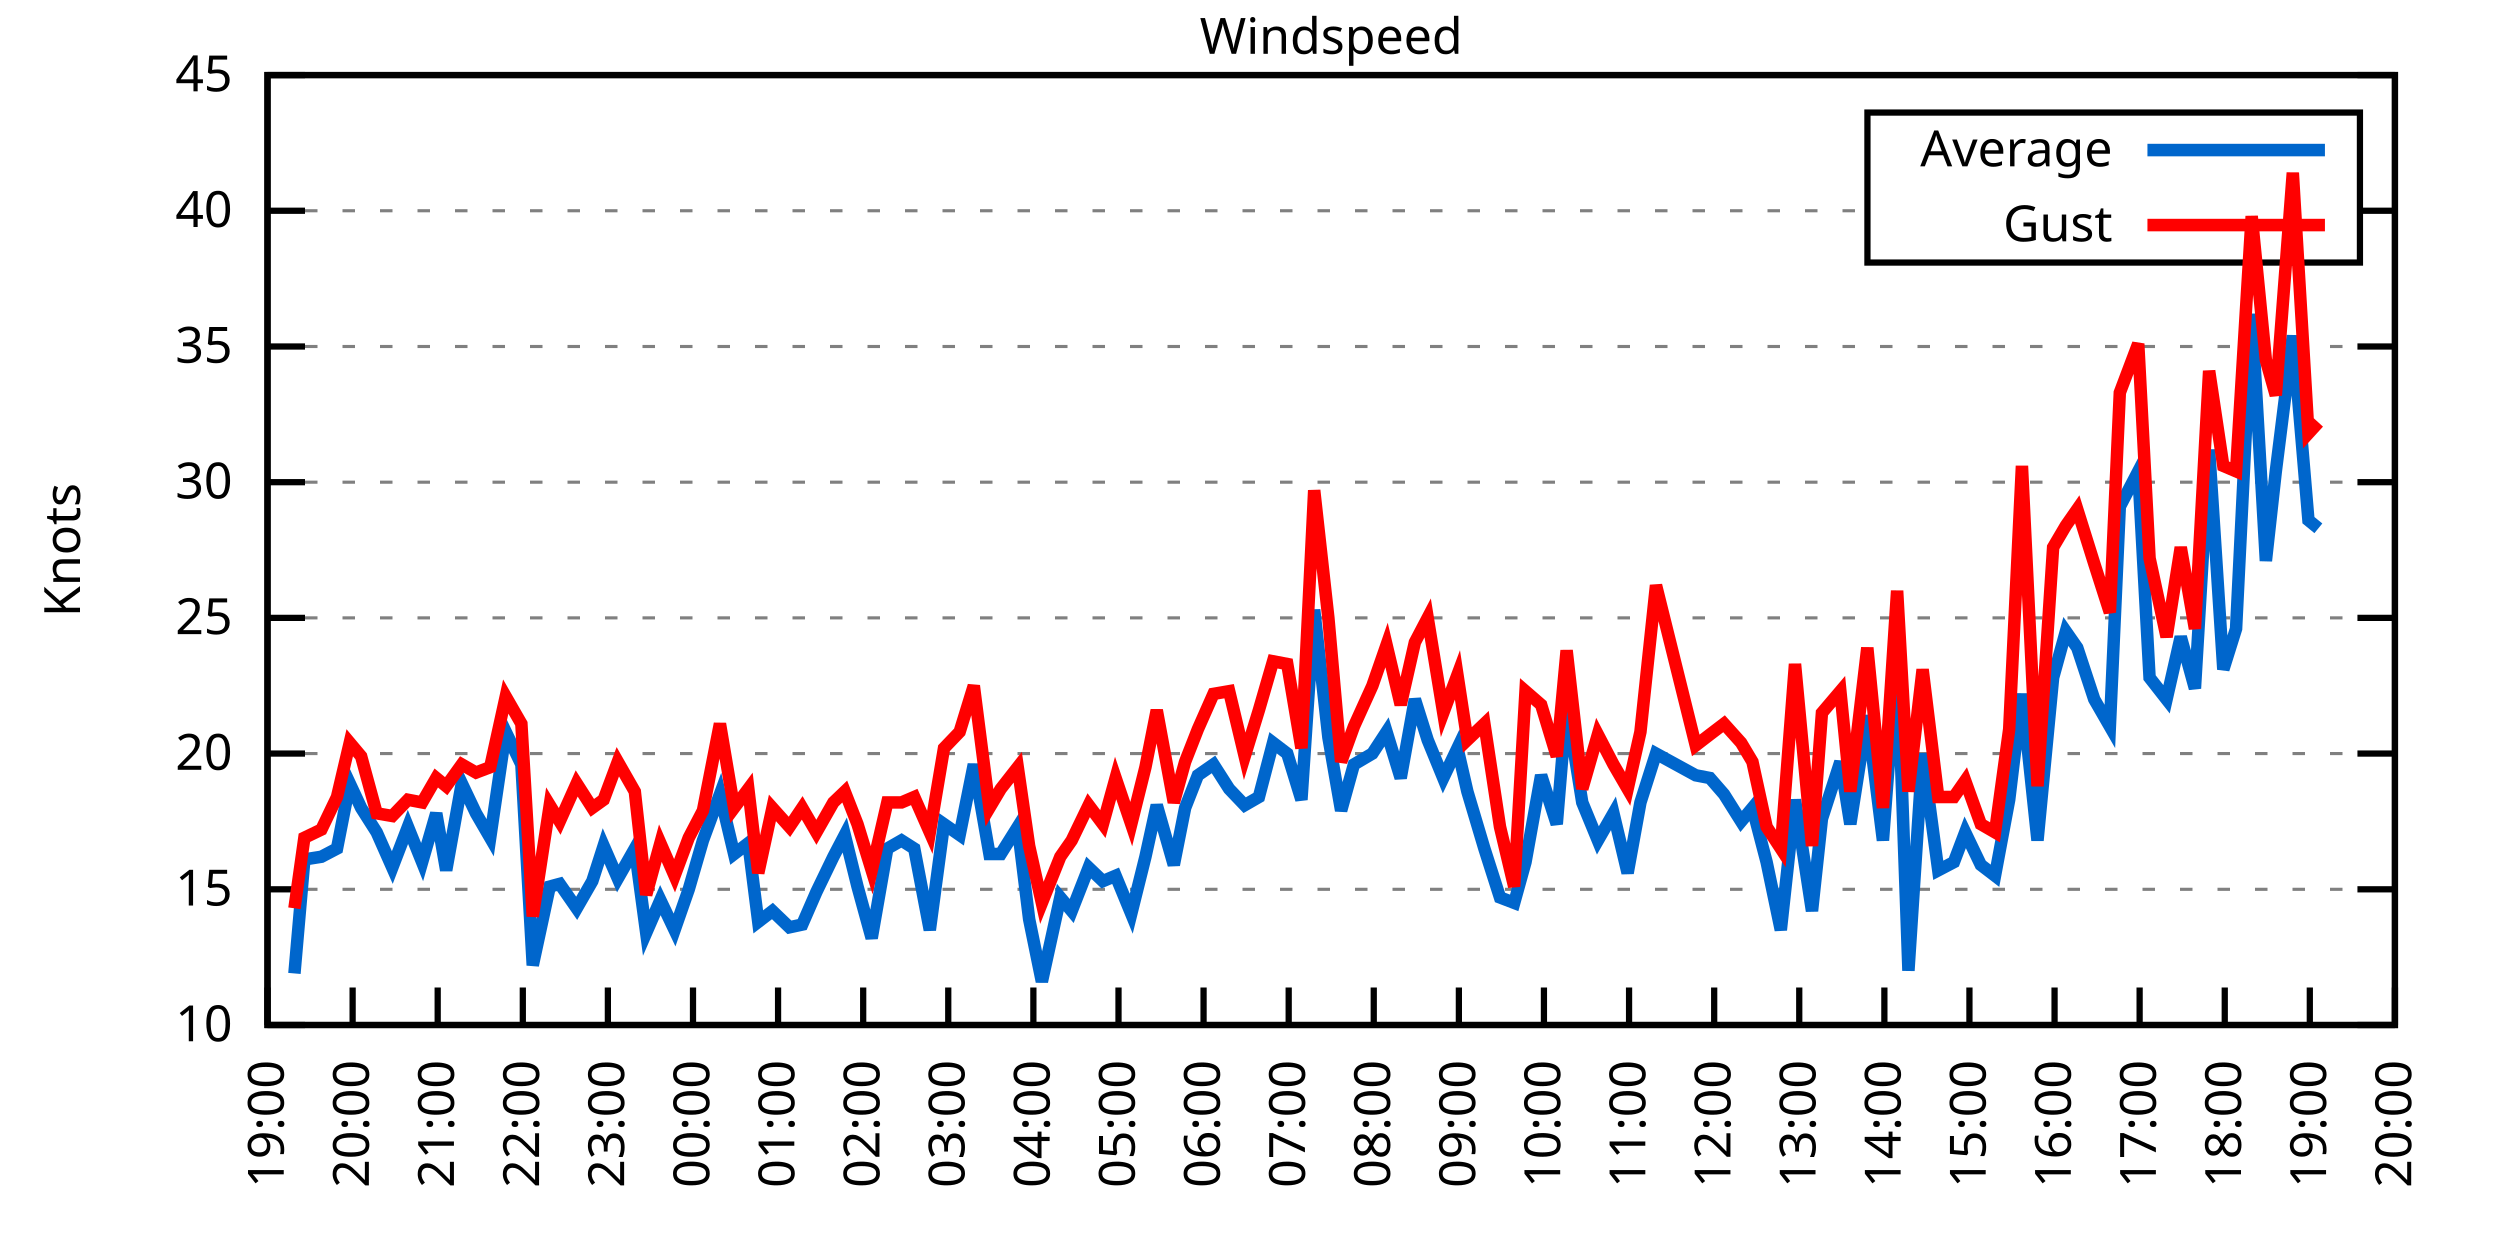
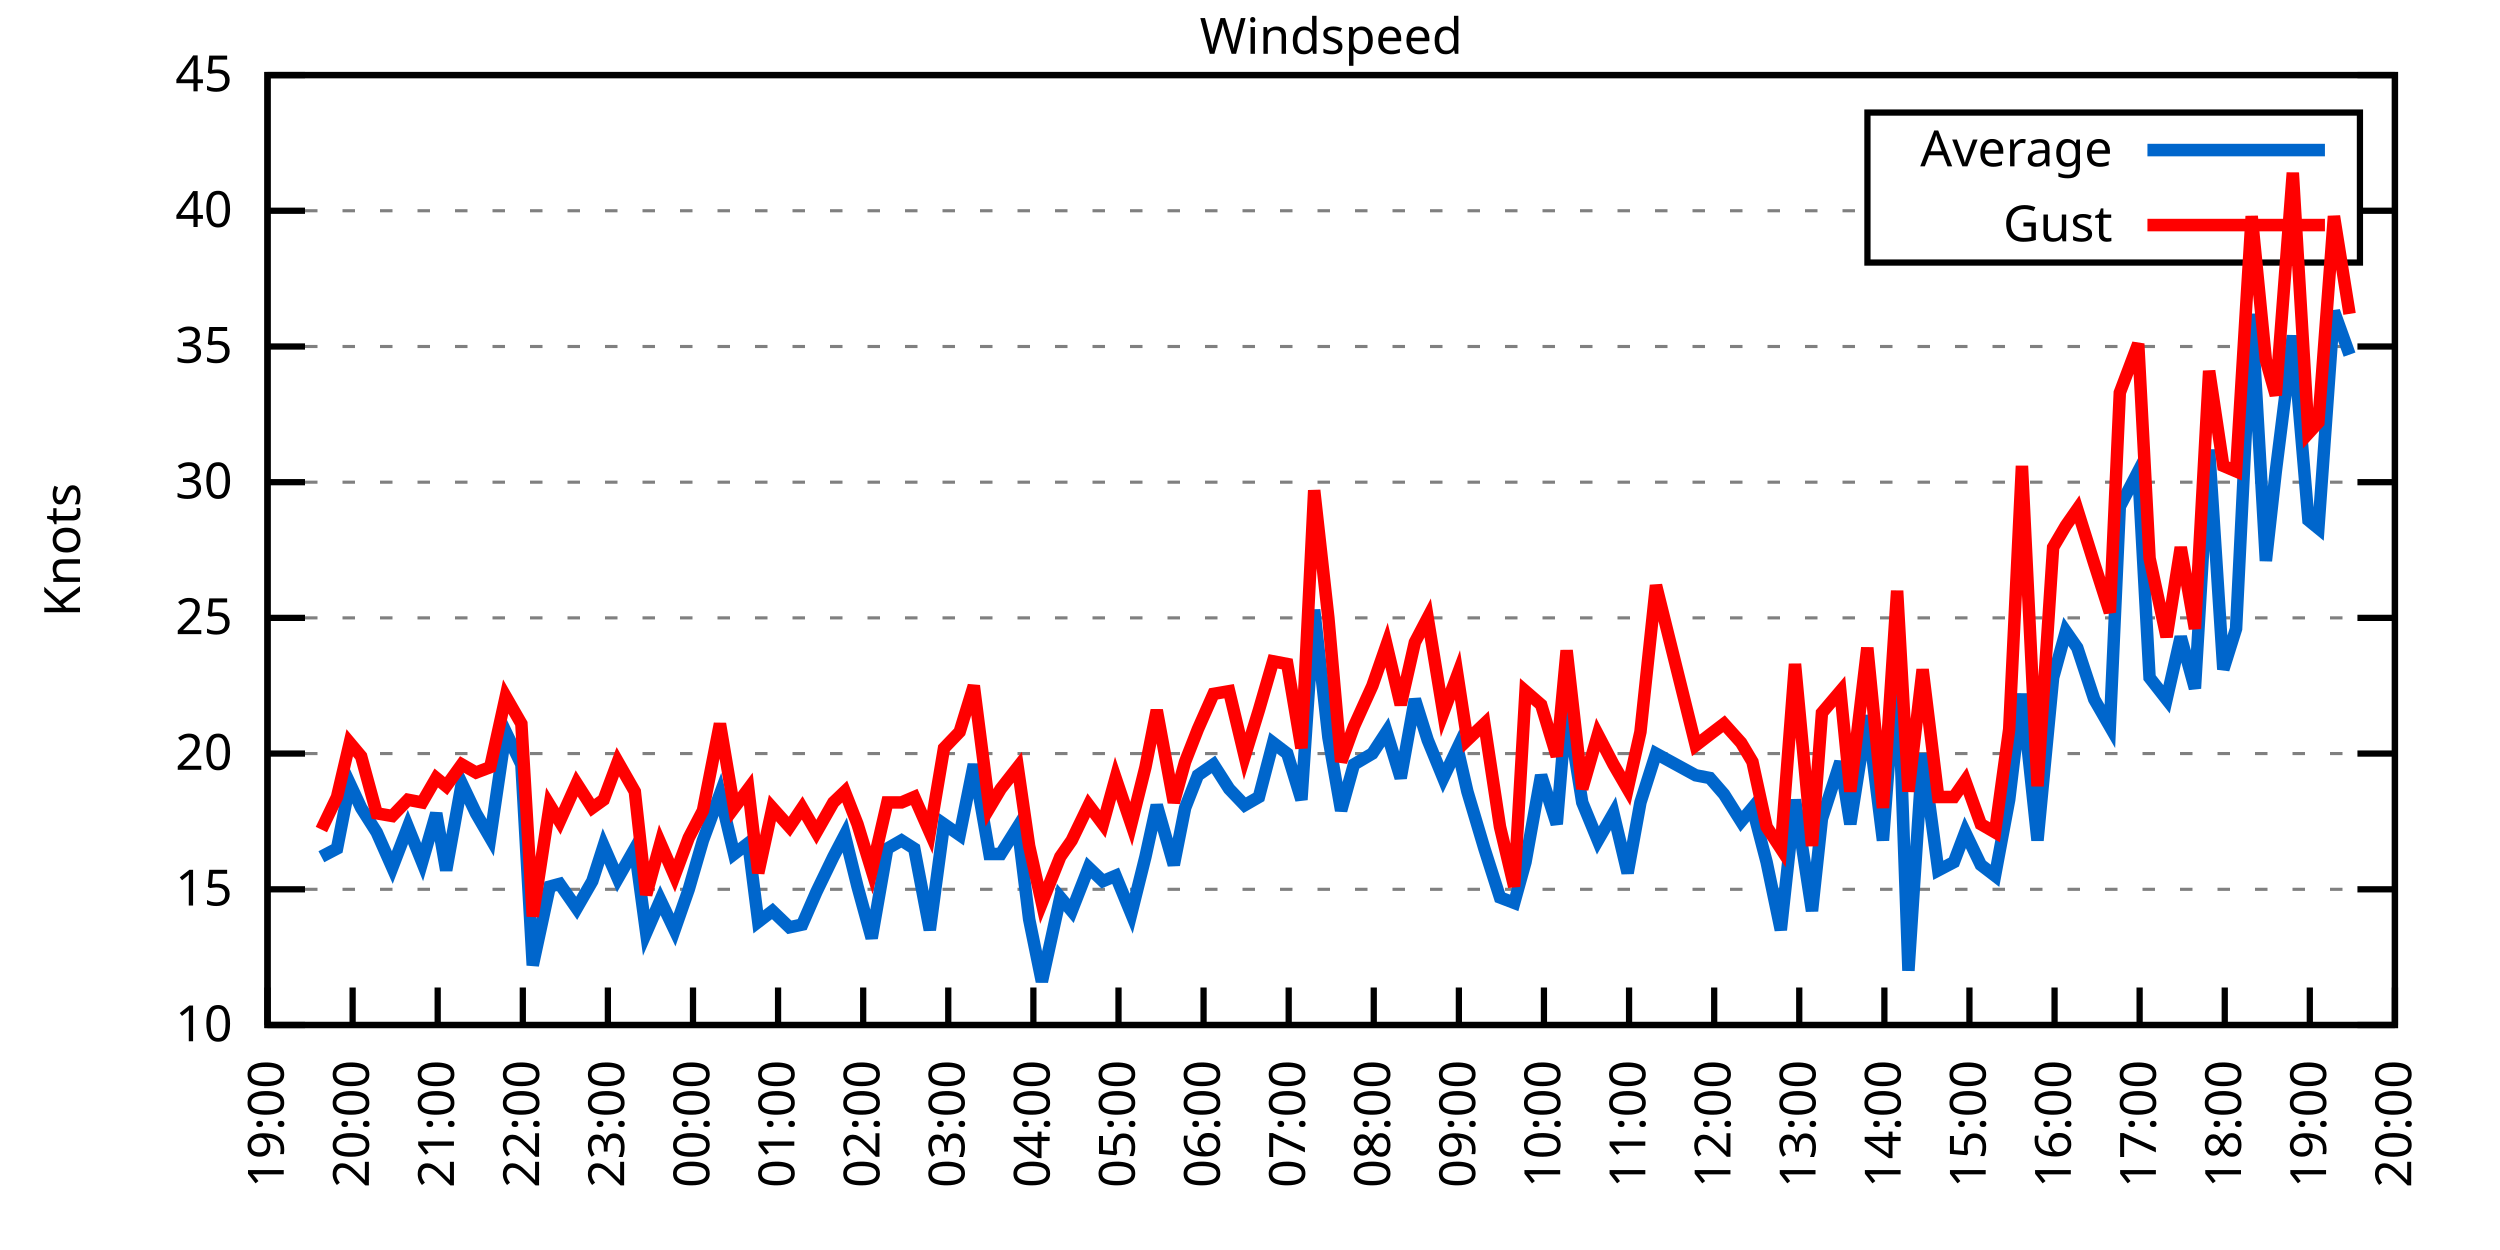
<svg xmlns="http://www.w3.org/2000/svg" xmlns:xlink="http://www.w3.org/1999/xlink" width="400" height="200" viewBox="0 0 400 200">
  <g id="gnuplot_canvas">
    <rect x="0" y="0" width="400" height="200" fill="none" />
    <defs>
      <circle id="gpDot" r="0.5" stroke-width="0.5" stroke="currentColor" />
      <path id="gpPt0" stroke-width="0.333" stroke="currentColor" d="M-1,0 h2 M0,-1 v2" />
      <path id="gpPt1" stroke-width="0.333" stroke="currentColor" d="M-1,-1 L1,1 M1,-1 L-1,1" />
      <path id="gpPt2" stroke-width="0.333" stroke="currentColor" d="M-1,0 L1,0 M0,-1 L0,1 M-1,-1 L1,1 M-1,1 L1,-1" />
      <rect id="gpPt3" stroke-width="0.333" stroke="currentColor" x="-1" y="-1" width="2" height="2" />
      <rect id="gpPt4" stroke-width="0.333" stroke="currentColor" fill="currentColor" x="-1" y="-1" width="2" height="2" />
      <circle id="gpPt5" stroke-width="0.333" stroke="currentColor" cx="0" cy="0" r="1" />
      <use xlink:href="#gpPt5" id="gpPt6" fill="currentColor" stroke="none" />
      <path id="gpPt7" stroke-width="0.333" stroke="currentColor" d="M0,-1.33 L-1.33,0.67 L1.33,0.67 z" />
      <use xlink:href="#gpPt7" id="gpPt8" fill="currentColor" stroke="none" />
      <use xlink:href="#gpPt7" id="gpPt9" stroke="currentColor" transform="rotate(180)" />
      <use xlink:href="#gpPt9" id="gpPt10" fill="currentColor" stroke="none" />
      <use xlink:href="#gpPt3" id="gpPt11" stroke="currentColor" transform="rotate(45)" />
      <use xlink:href="#gpPt11" id="gpPt12" fill="currentColor" stroke="none" />
      <path id="gpPt13" stroke-width="0.333" stroke="currentColor" d="M0,1.330 L1.265,0.411 L0.782,-1.067 L-0.782,-1.076 L-1.265,0.411 z" />
      <use xlink:href="#gpPt13" id="gpPt14" fill="currentColor" stroke="none" />
      <filter id="textbox" filterUnits="objectBoundingBox" x="0" y="0" height="1" width="1">
        <feFlood flood-color="white" flood-opacity="1" result="bgnd" />
        <feComposite in="SourceGraphic" in2="bgnd" operator="atop" />
      </filter>
      <filter id="greybox" filterUnits="objectBoundingBox" x="0" y="0" height="1" width="1">
        <feFlood flood-color="lightgrey" flood-opacity="1" result="grey" />
        <feComposite in="SourceGraphic" in2="grey" operator="atop" />
      </filter>
    </defs>
    <g fill="none" color="white" stroke="currentColor" stroke-width="1.00" stroke-linecap="butt" stroke-linejoin="miter">
</g>
    <g fill="none" color="black" stroke="currentColor" stroke-width="1.00" stroke-linecap="butt" stroke-linejoin="miter">
      <g stroke="none" shape-rendering="crispEdges">
        <polygon fill="rgb(255, 255, 255)" points="42.80,164.00 383.18,164.00 383.18,12.02 42.80,12.02 " />
      </g>
    </g>
    <g fill="none" color="black" stroke="currentColor" stroke-width="1.00" stroke-linecap="butt" stroke-linejoin="miter">
</g>
    <g fill="none" color="black" stroke="black" stroke-width="0.50" stroke-linecap="butt" stroke-linejoin="miter">
</g>
    <g fill="none" color="gray" stroke="currentColor" stroke-width="0.50" stroke-linecap="butt" stroke-linejoin="miter">
      <path stroke="gray" stroke-dasharray="2,4" class="gridline" d="M42.80,164.00 L383.19,164.00  " />
    </g>
    <g fill="none" color="gray" stroke="gray" stroke-width="1.00" stroke-linecap="butt" stroke-linejoin="miter">
</g>
    <g fill="none" color="black" stroke="currentColor" stroke-width="1.00" stroke-linecap="butt" stroke-linejoin="miter">
      <path stroke="black" d="M42.80,164.00 L48.80,164.00 M383.19,164.00 L377.19,164.00  " />
      <g transform="translate(37.20,166.60)" stroke="none" fill="black" font-family="Sans" font-size="8.00" text-anchor="end">
        <text>
          <tspan font-family="Sans"> 10</tspan>
        </text>
      </g>
    </g>
    <g fill="none" color="black" stroke="currentColor" stroke-width="1.00" stroke-linecap="butt" stroke-linejoin="miter">
</g>
    <g fill="none" color="black" stroke="black" stroke-width="0.50" stroke-linecap="butt" stroke-linejoin="miter">
</g>
    <g fill="none" color="gray" stroke="currentColor" stroke-width="0.50" stroke-linecap="butt" stroke-linejoin="miter">
      <path stroke="gray" stroke-dasharray="2,4" class="gridline" d="M42.80,142.29 L383.19,142.29  " />
    </g>
    <g fill="none" color="gray" stroke="gray" stroke-width="1.00" stroke-linecap="butt" stroke-linejoin="miter">
</g>
    <g fill="none" color="black" stroke="currentColor" stroke-width="1.00" stroke-linecap="butt" stroke-linejoin="miter">
      <path stroke="black" d="M42.80,142.29 L48.80,142.29 M383.19,142.29 L377.19,142.29  " />
      <g transform="translate(37.20,144.89)" stroke="none" fill="black" font-family="Sans" font-size="8.00" text-anchor="end">
        <text>
          <tspan font-family="Sans"> 15</tspan>
        </text>
      </g>
    </g>
    <g fill="none" color="black" stroke="currentColor" stroke-width="1.00" stroke-linecap="butt" stroke-linejoin="miter">
</g>
    <g fill="none" color="black" stroke="black" stroke-width="0.50" stroke-linecap="butt" stroke-linejoin="miter">
</g>
    <g fill="none" color="gray" stroke="currentColor" stroke-width="0.50" stroke-linecap="butt" stroke-linejoin="miter">
      <path stroke="gray" stroke-dasharray="2,4" class="gridline" d="M42.80,120.57 L383.19,120.57  " />
    </g>
    <g fill="none" color="gray" stroke="gray" stroke-width="1.00" stroke-linecap="butt" stroke-linejoin="miter">
</g>
    <g fill="none" color="black" stroke="currentColor" stroke-width="1.00" stroke-linecap="butt" stroke-linejoin="miter">
      <path stroke="black" d="M42.80,120.57 L48.80,120.57 M383.19,120.57 L377.19,120.57  " />
      <g transform="translate(37.20,123.17)" stroke="none" fill="black" font-family="Sans" font-size="8.00" text-anchor="end">
        <text>
          <tspan font-family="Sans"> 20</tspan>
        </text>
      </g>
    </g>
    <g fill="none" color="black" stroke="currentColor" stroke-width="1.00" stroke-linecap="butt" stroke-linejoin="miter">
</g>
    <g fill="none" color="black" stroke="black" stroke-width="0.50" stroke-linecap="butt" stroke-linejoin="miter">
</g>
    <g fill="none" color="gray" stroke="currentColor" stroke-width="0.50" stroke-linecap="butt" stroke-linejoin="miter">
      <path stroke="gray" stroke-dasharray="2,4" class="gridline" d="M42.80,98.86 L383.19,98.86  " />
    </g>
    <g fill="none" color="gray" stroke="gray" stroke-width="1.00" stroke-linecap="butt" stroke-linejoin="miter">
</g>
    <g fill="none" color="black" stroke="currentColor" stroke-width="1.00" stroke-linecap="butt" stroke-linejoin="miter">
      <path stroke="black" d="M42.80,98.86 L48.80,98.86 M383.19,98.86 L377.19,98.86  " />
      <g transform="translate(37.20,101.46)" stroke="none" fill="black" font-family="Sans" font-size="8.00" text-anchor="end">
        <text>
          <tspan font-family="Sans"> 25</tspan>
        </text>
      </g>
    </g>
    <g fill="none" color="black" stroke="currentColor" stroke-width="1.00" stroke-linecap="butt" stroke-linejoin="miter">
</g>
    <g fill="none" color="black" stroke="black" stroke-width="0.50" stroke-linecap="butt" stroke-linejoin="miter">
</g>
    <g fill="none" color="gray" stroke="currentColor" stroke-width="0.50" stroke-linecap="butt" stroke-linejoin="miter">
      <path stroke="gray" stroke-dasharray="2,4" class="gridline" d="M42.80,77.15 L383.19,77.15  " />
    </g>
    <g fill="none" color="gray" stroke="gray" stroke-width="1.00" stroke-linecap="butt" stroke-linejoin="miter">
</g>
    <g fill="none" color="black" stroke="currentColor" stroke-width="1.00" stroke-linecap="butt" stroke-linejoin="miter">
      <path stroke="black" d="M42.80,77.15 L48.80,77.15 M383.19,77.15 L377.19,77.15  " />
      <g transform="translate(37.20,79.75)" stroke="none" fill="black" font-family="Sans" font-size="8.00" text-anchor="end">
        <text>
          <tspan font-family="Sans"> 30</tspan>
        </text>
      </g>
    </g>
    <g fill="none" color="black" stroke="currentColor" stroke-width="1.00" stroke-linecap="butt" stroke-linejoin="miter">
</g>
    <g fill="none" color="black" stroke="black" stroke-width="0.50" stroke-linecap="butt" stroke-linejoin="miter">
</g>
    <g fill="none" color="gray" stroke="currentColor" stroke-width="0.50" stroke-linecap="butt" stroke-linejoin="miter">
      <path stroke="gray" stroke-dasharray="2,4" class="gridline" d="M42.80,55.44 L383.19,55.44  " />
    </g>
    <g fill="none" color="gray" stroke="gray" stroke-width="1.00" stroke-linecap="butt" stroke-linejoin="miter">
</g>
    <g fill="none" color="black" stroke="currentColor" stroke-width="1.00" stroke-linecap="butt" stroke-linejoin="miter">
      <path stroke="black" d="M42.80,55.44 L48.80,55.44 M383.19,55.44 L377.19,55.44  " />
      <g transform="translate(37.20,58.04)" stroke="none" fill="black" font-family="Sans" font-size="8.00" text-anchor="end">
        <text>
          <tspan font-family="Sans"> 35</tspan>
        </text>
      </g>
    </g>
    <g fill="none" color="black" stroke="currentColor" stroke-width="1.00" stroke-linecap="butt" stroke-linejoin="miter">
</g>
    <g fill="none" color="black" stroke="black" stroke-width="0.50" stroke-linecap="butt" stroke-linejoin="miter">
</g>
    <g fill="none" color="gray" stroke="currentColor" stroke-width="0.50" stroke-linecap="butt" stroke-linejoin="miter">
      <path stroke="gray" stroke-dasharray="2,4" class="gridline" d="M42.80,33.72 L298.79,33.72 M377.59,33.72 L383.19,33.72  " />
    </g>
    <g fill="none" color="gray" stroke="gray" stroke-width="1.00" stroke-linecap="butt" stroke-linejoin="miter">
</g>
    <g fill="none" color="black" stroke="currentColor" stroke-width="1.00" stroke-linecap="butt" stroke-linejoin="miter">
      <path stroke="black" d="M42.80,33.72 L48.80,33.72 M383.19,33.72 L377.19,33.72  " />
      <g transform="translate(37.20,36.32)" stroke="none" fill="black" font-family="Sans" font-size="8.00" text-anchor="end">
        <text>
          <tspan font-family="Sans"> 40</tspan>
        </text>
      </g>
    </g>
    <g fill="none" color="black" stroke="currentColor" stroke-width="1.00" stroke-linecap="butt" stroke-linejoin="miter">
</g>
    <g fill="none" color="black" stroke="black" stroke-width="0.50" stroke-linecap="butt" stroke-linejoin="miter">
</g>
    <g fill="none" color="gray" stroke="currentColor" stroke-width="0.50" stroke-linecap="butt" stroke-linejoin="miter">
      <path stroke="gray" stroke-dasharray="2,4" class="gridline" d="M42.80,12.01 L383.19,12.01  " />
    </g>
    <g fill="none" color="gray" stroke="gray" stroke-width="1.00" stroke-linecap="butt" stroke-linejoin="miter">
</g>
    <g fill="none" color="black" stroke="currentColor" stroke-width="1.00" stroke-linecap="butt" stroke-linejoin="miter">
      <path stroke="black" d="M42.80,12.01 L48.80,12.01 M383.19,12.01 L377.19,12.01  " />
      <g transform="translate(37.20,14.61)" stroke="none" fill="black" font-family="Sans" font-size="8.00" text-anchor="end">
        <text>
          <tspan font-family="Sans"> 45</tspan>
        </text>
      </g>
    </g>
    <g fill="none" color="black" stroke="currentColor" stroke-width="1.00" stroke-linecap="butt" stroke-linejoin="miter">
      <path stroke="black" d="M42.80,164.00 L42.80,158.00  " />
      <g transform="translate(45.40,169.60) rotate(270.00)" stroke="none" fill="black" font-family="Sans" font-size="8.00" text-anchor="end">
        <text>
          <tspan font-family="Sans">19:00</tspan>
        </text>
      </g>
    </g>
    <g fill="none" color="black" stroke="currentColor" stroke-width="1.00" stroke-linecap="butt" stroke-linejoin="miter">
      <path stroke="black" d="M56.42,164.00 L56.42,158.00  " />
      <g transform="translate(59.02,169.60) rotate(270.00)" stroke="none" fill="black" font-family="Sans" font-size="8.00" text-anchor="end">
        <text>
          <tspan font-family="Sans">20:00</tspan>
        </text>
      </g>
    </g>
    <g fill="none" color="black" stroke="currentColor" stroke-width="1.00" stroke-linecap="butt" stroke-linejoin="miter">
      <path stroke="black" d="M70.03,164.00 L70.03,158.00  " />
      <g transform="translate(72.63,169.60) rotate(270.00)" stroke="none" fill="black" font-family="Sans" font-size="8.00" text-anchor="end">
        <text>
          <tspan font-family="Sans">21:00</tspan>
        </text>
      </g>
    </g>
    <g fill="none" color="black" stroke="currentColor" stroke-width="1.00" stroke-linecap="butt" stroke-linejoin="miter">
      <path stroke="black" d="M83.65,164.00 L83.65,158.00  " />
      <g transform="translate(86.25,169.60) rotate(270.00)" stroke="none" fill="black" font-family="Sans" font-size="8.00" text-anchor="end">
        <text>
          <tspan font-family="Sans">22:00</tspan>
        </text>
      </g>
    </g>
    <g fill="none" color="black" stroke="currentColor" stroke-width="1.00" stroke-linecap="butt" stroke-linejoin="miter">
      <path stroke="black" d="M97.26,164.00 L97.26,158.00  " />
      <g transform="translate(99.86,169.60) rotate(270.00)" stroke="none" fill="black" font-family="Sans" font-size="8.00" text-anchor="end">
        <text>
          <tspan font-family="Sans">23:00</tspan>
        </text>
      </g>
    </g>
    <g fill="none" color="black" stroke="currentColor" stroke-width="1.00" stroke-linecap="butt" stroke-linejoin="miter">
      <path stroke="black" d="M110.88,164.00 L110.88,158.00  " />
      <g transform="translate(113.48,169.60) rotate(270.00)" stroke="none" fill="black" font-family="Sans" font-size="8.00" text-anchor="end">
        <text>
          <tspan font-family="Sans">00:00</tspan>
        </text>
      </g>
    </g>
    <g fill="none" color="black" stroke="currentColor" stroke-width="1.00" stroke-linecap="butt" stroke-linejoin="miter">
      <path stroke="black" d="M124.49,164.00 L124.49,158.00  " />
      <g transform="translate(127.09,169.60) rotate(270.00)" stroke="none" fill="black" font-family="Sans" font-size="8.00" text-anchor="end">
        <text>
          <tspan font-family="Sans">01:00</tspan>
        </text>
      </g>
    </g>
    <g fill="none" color="black" stroke="currentColor" stroke-width="1.00" stroke-linecap="butt" stroke-linejoin="miter">
      <path stroke="black" d="M138.11,164.00 L138.11,158.00  " />
      <g transform="translate(140.71,169.60) rotate(270.00)" stroke="none" fill="black" font-family="Sans" font-size="8.00" text-anchor="end">
        <text>
          <tspan font-family="Sans">02:00</tspan>
        </text>
      </g>
    </g>
    <g fill="none" color="black" stroke="currentColor" stroke-width="1.00" stroke-linecap="butt" stroke-linejoin="miter">
      <path stroke="black" d="M151.72,164.00 L151.72,158.00  " />
      <g transform="translate(154.32,169.60) rotate(270.00)" stroke="none" fill="black" font-family="Sans" font-size="8.00" text-anchor="end">
        <text>
          <tspan font-family="Sans">03:00</tspan>
        </text>
      </g>
    </g>
    <g fill="none" color="black" stroke="currentColor" stroke-width="1.00" stroke-linecap="butt" stroke-linejoin="miter">
      <path stroke="black" d="M165.34,164.00 L165.34,158.00  " />
      <g transform="translate(167.94,169.60) rotate(270.00)" stroke="none" fill="black" font-family="Sans" font-size="8.00" text-anchor="end">
        <text>
          <tspan font-family="Sans">04:00</tspan>
        </text>
      </g>
    </g>
    <g fill="none" color="black" stroke="currentColor" stroke-width="1.00" stroke-linecap="butt" stroke-linejoin="miter">
      <path stroke="black" d="M178.96,164.00 L178.96,158.00  " />
      <g transform="translate(181.56,169.60) rotate(270.00)" stroke="none" fill="black" font-family="Sans" font-size="8.00" text-anchor="end">
        <text>
          <tspan font-family="Sans">05:00</tspan>
        </text>
      </g>
    </g>
    <g fill="none" color="black" stroke="currentColor" stroke-width="1.00" stroke-linecap="butt" stroke-linejoin="miter">
      <path stroke="black" d="M192.57,164.00 L192.57,158.00  " />
      <g transform="translate(195.17,169.60) rotate(270.00)" stroke="none" fill="black" font-family="Sans" font-size="8.00" text-anchor="end">
        <text>
          <tspan font-family="Sans">06:00</tspan>
        </text>
      </g>
    </g>
    <g fill="none" color="black" stroke="currentColor" stroke-width="1.00" stroke-linecap="butt" stroke-linejoin="miter">
      <path stroke="black" d="M206.19,164.00 L206.19,158.00  " />
      <g transform="translate(208.79,169.60) rotate(270.00)" stroke="none" fill="black" font-family="Sans" font-size="8.00" text-anchor="end">
        <text>
          <tspan font-family="Sans">07:00</tspan>
        </text>
      </g>
    </g>
    <g fill="none" color="black" stroke="currentColor" stroke-width="1.00" stroke-linecap="butt" stroke-linejoin="miter">
      <path stroke="black" d="M219.80,164.00 L219.80,158.00  " />
      <g transform="translate(222.40,169.60) rotate(270.00)" stroke="none" fill="black" font-family="Sans" font-size="8.00" text-anchor="end">
        <text>
          <tspan font-family="Sans">08:00</tspan>
        </text>
      </g>
    </g>
    <g fill="none" color="black" stroke="currentColor" stroke-width="1.00" stroke-linecap="butt" stroke-linejoin="miter">
      <path stroke="black" d="M233.42,164.00 L233.42,158.00  " />
      <g transform="translate(236.02,169.60) rotate(270.00)" stroke="none" fill="black" font-family="Sans" font-size="8.00" text-anchor="end">
        <text>
          <tspan font-family="Sans">09:00</tspan>
        </text>
      </g>
    </g>
    <g fill="none" color="black" stroke="currentColor" stroke-width="1.00" stroke-linecap="butt" stroke-linejoin="miter">
      <path stroke="black" d="M247.03,164.00 L247.03,158.00  " />
      <g transform="translate(249.63,169.60) rotate(270.00)" stroke="none" fill="black" font-family="Sans" font-size="8.00" text-anchor="end">
        <text>
          <tspan font-family="Sans">10:00</tspan>
        </text>
      </g>
    </g>
    <g fill="none" color="black" stroke="currentColor" stroke-width="1.00" stroke-linecap="butt" stroke-linejoin="miter">
      <path stroke="black" d="M260.65,164.00 L260.65,158.00  " />
      <g transform="translate(263.25,169.60) rotate(270.00)" stroke="none" fill="black" font-family="Sans" font-size="8.00" text-anchor="end">
        <text>
          <tspan font-family="Sans">11:00</tspan>
        </text>
      </g>
    </g>
    <g fill="none" color="black" stroke="currentColor" stroke-width="1.00" stroke-linecap="butt" stroke-linejoin="miter">
      <path stroke="black" d="M274.27,164.00 L274.27,158.00  " />
      <g transform="translate(276.87,169.60) rotate(270.00)" stroke="none" fill="black" font-family="Sans" font-size="8.00" text-anchor="end">
        <text>
          <tspan font-family="Sans">12:00</tspan>
        </text>
      </g>
    </g>
    <g fill="none" color="black" stroke="currentColor" stroke-width="1.00" stroke-linecap="butt" stroke-linejoin="miter">
      <path stroke="black" d="M287.88,164.00 L287.88,158.00  " />
      <g transform="translate(290.48,169.60) rotate(270.00)" stroke="none" fill="black" font-family="Sans" font-size="8.00" text-anchor="end">
        <text>
          <tspan font-family="Sans">13:00</tspan>
        </text>
      </g>
    </g>
    <g fill="none" color="black" stroke="currentColor" stroke-width="1.00" stroke-linecap="butt" stroke-linejoin="miter">
      <path stroke="black" d="M301.50,164.00 L301.50,158.00  " />
      <g transform="translate(304.10,169.60) rotate(270.00)" stroke="none" fill="black" font-family="Sans" font-size="8.00" text-anchor="end">
        <text>
          <tspan font-family="Sans">14:00</tspan>
        </text>
      </g>
    </g>
    <g fill="none" color="black" stroke="currentColor" stroke-width="1.00" stroke-linecap="butt" stroke-linejoin="miter">
      <path stroke="black" d="M315.11,164.00 L315.11,158.00  " />
      <g transform="translate(317.71,169.60) rotate(270.00)" stroke="none" fill="black" font-family="Sans" font-size="8.00" text-anchor="end">
        <text>
          <tspan font-family="Sans">15:00</tspan>
        </text>
      </g>
    </g>
    <g fill="none" color="black" stroke="currentColor" stroke-width="1.00" stroke-linecap="butt" stroke-linejoin="miter">
      <path stroke="black" d="M328.73,164.00 L328.73,158.00  " />
      <g transform="translate(331.33,169.60) rotate(270.00)" stroke="none" fill="black" font-family="Sans" font-size="8.00" text-anchor="end">
        <text>
          <tspan font-family="Sans">16:00</tspan>
        </text>
      </g>
    </g>
    <g fill="none" color="black" stroke="currentColor" stroke-width="1.00" stroke-linecap="butt" stroke-linejoin="miter">
      <path stroke="black" d="M342.34,164.00 L342.34,158.00  " />
      <g transform="translate(344.94,169.60) rotate(270.00)" stroke="none" fill="black" font-family="Sans" font-size="8.00" text-anchor="end">
        <text>
          <tspan font-family="Sans">17:00</tspan>
        </text>
      </g>
    </g>
    <g fill="none" color="black" stroke="currentColor" stroke-width="1.00" stroke-linecap="butt" stroke-linejoin="miter">
      <path stroke="black" d="M355.96,164.00 L355.96,158.00  " />
      <g transform="translate(358.56,169.60) rotate(270.00)" stroke="none" fill="black" font-family="Sans" font-size="8.00" text-anchor="end">
        <text>
          <tspan font-family="Sans">18:00</tspan>
        </text>
      </g>
    </g>
    <g fill="none" color="black" stroke="currentColor" stroke-width="1.00" stroke-linecap="butt" stroke-linejoin="miter">
      <path stroke="black" d="M369.57,164.00 L369.57,158.00  " />
      <g transform="translate(372.17,169.60) rotate(270.00)" stroke="none" fill="black" font-family="Sans" font-size="8.00" text-anchor="end">
        <text>
          <tspan font-family="Sans">19:00</tspan>
        </text>
      </g>
    </g>
    <g fill="none" color="black" stroke="currentColor" stroke-width="1.00" stroke-linecap="butt" stroke-linejoin="miter">
      <path stroke="black" d="M383.19,164.00 L383.19,158.00  " />
      <g transform="translate(385.79,169.60) rotate(270.00)" stroke="none" fill="black" font-family="Sans" font-size="8.00" text-anchor="end">
        <text>
          <tspan font-family="Sans">20:00</tspan>
        </text>
      </g>
    </g>
    <g fill="none" color="black" stroke="currentColor" stroke-width="1.00" stroke-linecap="butt" stroke-linejoin="miter">
</g>
    <g fill="none" color="black" stroke="currentColor" stroke-width="1.00" stroke-linecap="butt" stroke-linejoin="miter">
      <path stroke="black" d="M42.80,12.01 L42.80,164.00 L383.19,164.00 L383.19,12.01 L42.80,12.01 Z  " />
    </g>
    <g fill="none" color="black" stroke="currentColor" stroke-width="1.00" stroke-linecap="butt" stroke-linejoin="miter">
</g>
    <g fill="none" color="black" stroke="currentColor" stroke-width="1.00" stroke-linecap="butt" stroke-linejoin="miter">
      <path stroke="black" d="M298.79,42.01 L298.79,18.01 L377.59,18.01 L377.59,42.01 L298.79,42.01 Z  " />
    </g>
    <g id="Windspeed_plot_1">
      <g fill="none" color="white" stroke="black" stroke-width="2.00" stroke-linecap="butt" stroke-linejoin="miter">
</g>
      <g fill="none" color="black" stroke="currentColor" stroke-width="2.00" stroke-linecap="butt" stroke-linejoin="miter">
        <g transform="translate(337.99,26.61)" stroke="none" fill="black" font-family="Sans" font-size="8.00" text-anchor="end">
          <text>
            <tspan font-family="Sans">Average</tspan>
          </text>
        </g>
      </g>
      <g fill="none" color="black" stroke="currentColor" stroke-width="2.00" stroke-linecap="butt" stroke-linejoin="miter">
-         <path stroke="rgb(  0, 102, 204)" d="M343.59,24.01 L371.99,24.01 M47.11,155.75 L48.70,137.51 L51.42,137.08 L53.92,135.77 L55.96,125.35 L57.78,129.26   L60.27,133.17 L62.77,138.81 L65.27,132.30 L67.54,137.94 L69.80,130.13 L71.39,139.25 L73.89,125.35 L76.16,130.13   L78.43,134.04 L80.92,117.10 L83.42,122.31 L85.24,154.45 L87.96,141.85 L89.55,141.42 L92.27,145.33 L94.77,140.98   L96.58,135.34 L98.85,140.55 L101.57,135.77 L103.39,149.24 L105.66,144.02 L107.93,148.80 L110.20,142.29 L112.47,134.47   L115.19,127.09 L117.46,136.64 L119.73,134.90 L121.32,147.50 L123.59,145.76 L126.31,148.37 L128.35,147.93 L130.62,142.72   L133.34,137.08 L135.16,133.60 L137.20,141.85 L139.47,150.10 L141.97,135.77 L144.24,134.47 L146.28,135.77 L148.77,148.80   L151.04,131.86 L153.54,133.60 L155.81,122.31 L158.31,136.64 L160.12,136.64 L162.84,132.30 L164.66,147.06 L166.70,157.05   L169.65,143.59 L171.47,145.76 L174.19,138.81 L176.46,140.98 L178.50,140.12 L181.00,146.20 L183.27,137.08 L185.08,128.83   L187.81,138.38 L189.62,129.26 L191.66,124.05 L194.16,122.31 L196.66,126.22 L199.15,128.83 L201.42,127.52 L203.69,118.84   L205.96,120.57 L208.23,127.96 L210.27,97.56 L212.54,117.97 L214.58,129.69 L216.63,122.31 L219.58,120.57 L221.85,117.10   L224.11,124.48 L226.38,111.89 L228.43,118.40 L230.92,124.48 L233.19,119.71 L234.78,126.65 L237.50,135.77 L240.00,143.59   L242.27,144.46 L244.08,137.94 L246.58,124.05 L249.08,131.86 L250.66,112.76 L253.16,128.39 L255.66,134.47 L258.15,130.13   L260.42,139.68 L262.47,128.39 L264.96,120.57 L271.32,124.05 L273.58,124.48 L275.85,127.09 L278.58,131.43 L280.39,129.26   L282.66,137.94 L284.93,148.80 L287.20,127.96 L289.92,145.76 L291.51,131.00 L294.46,121.88 L296.05,131.86 L298.77,114.49   L301.27,134.47 L303.54,104.51 L305.35,155.31 L307.62,120.57 L310.12,139.25 L312.62,137.94 L314.43,133.17 L316.93,138.38   L319.20,140.12 L321.47,127.96 L323.51,111.02 L326.00,134.47 L328.50,108.42 L330.54,101.03 L332.36,103.64 L335.08,111.89   L337.58,116.23 L339.17,81.06 L342.12,75.41 L343.93,108.42 L346.65,111.89 L348.92,101.90 L351.19,110.15 L353.46,71.94   L355.73,107.11 L357.77,100.60 L360.27,50.22 L362.54,89.74 L364.13,75.41 L366.85,53.70 L369.35,83.23 L370.94,84.53    " />
+         <path stroke="rgb(  0, 102, 204)" d="M343.59,24.01 L371.99,24.01 M51.42,137.08 L53.92,135.77 L55.96,125.35 L57.78,129.26 L60.27,133.17 L62.77,138.81   L65.27,132.30 L67.54,137.94 L69.80,130.13 L71.39,139.25 L73.89,125.35 L76.16,130.13 L78.43,134.04 L80.92,117.10   L83.42,122.31 L85.24,154.45 L87.96,141.85 L89.55,141.42 L92.27,145.33 L94.77,140.98 L96.58,135.34 L98.85,140.55   L101.57,135.77 L103.39,149.24 L105.66,144.02 L107.93,148.80 L110.20,142.29 L112.47,134.47 L115.19,127.09 L117.46,136.64   L119.73,134.90 L121.32,147.50 L123.59,145.76 L126.31,148.37 L128.35,147.93 L130.62,142.72 L133.34,137.08 L135.16,133.60   L137.20,141.85 L139.47,150.10 L141.97,135.77 L144.24,134.47 L146.28,135.77 L148.77,148.80 L151.04,131.86 L153.54,133.60   L155.81,122.31 L158.31,136.64 L160.12,136.64 L162.84,132.30 L164.66,147.06 L166.70,157.05 L169.65,143.59 L171.47,145.76   L174.19,138.81 L176.46,140.98 L178.50,140.12 L181.00,146.20 L183.27,137.08 L185.08,128.83 L187.81,138.38 L189.62,129.26   L191.66,124.05 L194.16,122.31 L196.66,126.22 L199.15,128.83 L201.42,127.52 L203.69,118.84 L205.96,120.57 L208.23,127.96   L210.27,97.56 L212.54,117.97 L214.58,129.69 L216.63,122.31 L219.58,120.57 L221.85,117.10 L224.11,124.48 L226.38,111.89   L228.43,118.40 L230.92,124.48 L233.19,119.71 L234.78,126.65 L237.50,135.77 L240.00,143.59 L242.27,144.46 L244.08,137.94   L246.58,124.05 L249.08,131.86 L250.66,112.76 L253.16,128.39 L255.66,134.47 L258.15,130.13 L260.42,139.68 L262.47,128.39   L264.96,120.57 L271.32,124.05 L273.58,124.48 L275.85,127.09 L278.58,131.43 L280.39,129.26 L282.66,137.94 L284.93,148.80   L287.20,127.96 L289.92,145.76 L291.51,131.00 L294.46,121.88 L296.05,131.86 L298.77,114.49 L301.27,134.47 L303.54,104.51   L305.35,155.31 L307.62,120.57 L310.12,139.25 L312.62,137.94 L314.43,133.17 L316.93,138.38 L319.20,140.12 L321.47,127.96   L323.51,111.02 L326.00,134.47 L328.50,108.42 L330.54,101.03 L332.36,103.64 L335.08,111.89 L337.58,116.23 L339.17,81.06   L342.12,75.41 L343.93,108.42 L346.65,111.89 L348.92,101.90 L351.19,110.15 L353.46,71.94 L355.73,107.11 L357.77,100.60   L360.27,50.22 L362.54,89.74 L364.13,75.41 L366.85,53.70 L369.35,83.23 L370.94,84.53 L373.43,49.79 L375.93,56.74    " />
      </g>
    </g>
    <g id="Windspeed_plot_2">
      <g fill="none" color="black" stroke="currentColor" stroke-width="2.00" stroke-linecap="butt" stroke-linejoin="miter">
        <g transform="translate(337.99,38.61)" stroke="none" fill="black" font-family="Sans" font-size="8.00" text-anchor="end">
          <text>
            <tspan font-family="Sans">Gust</tspan>
          </text>
        </g>
      </g>
      <g fill="none" color="black" stroke="currentColor" stroke-width="2.00" stroke-linecap="butt" stroke-linejoin="miter">
-         <path stroke="rgb(255,   0,   0)" d="M343.59,36.01 L371.99,36.01 M47.11,145.33 L48.70,134.04 L51.42,132.73 L53.92,127.52 L55.96,118.84 L57.78,121.01   L60.27,130.13 L62.77,130.56 L65.27,127.96 L67.54,128.39 L69.80,124.48 L71.39,125.79 L73.89,122.31 L76.16,123.61   L78.43,122.75 L80.92,111.45 L83.42,115.80 L85.24,146.63 L87.96,128.83 L89.55,131.43 L92.27,125.35 L94.77,129.26   L96.58,127.96 L98.85,121.88 L101.57,126.65 L103.39,143.16 L105.66,134.90 L107.93,140.12 L110.20,134.04 L112.47,129.69   L115.19,115.80 L117.46,129.26 L119.73,126.22 L121.32,139.68 L123.59,129.26 L126.31,132.30 L128.35,129.26 L130.62,133.17   L133.34,128.39 L135.16,126.65 L137.20,131.86 L139.47,139.25 L141.97,128.39 L144.24,128.39 L146.28,127.52 L148.77,133.17   L151.04,119.71 L153.54,117.10 L155.81,109.72 L158.31,129.26 L160.12,126.22 L162.84,122.75 L164.66,135.34 L166.70,144.46   L169.65,137.08 L171.47,134.47 L174.19,128.83 L176.46,131.86 L178.50,124.48 L181.00,131.86 L183.27,122.75 L185.08,113.63   L187.81,128.39 L189.62,121.88 L191.66,116.67 L194.16,111.02 L196.66,110.59 L199.15,121.01 L201.42,113.63 L203.69,105.81   L205.96,106.24 L208.23,119.71 L210.27,78.45 L212.54,98.86 L214.58,121.88 L216.63,116.23 L219.58,109.72 L221.85,103.20   L224.11,112.76 L226.38,102.77 L228.43,98.86 L230.92,114.06 L233.19,107.98 L234.78,118.40 L237.50,115.80 L240.00,132.30   L242.27,141.85 L244.08,110.59 L246.58,112.76 L249.08,121.01 L250.66,104.07 L253.16,126.22 L255.66,117.53 L258.15,122.31   L260.42,126.22 L262.47,117.10 L264.96,93.65 L271.32,119.27 L273.58,117.53 L275.85,115.80 L278.58,118.84 L280.39,121.88   L282.66,132.30 L284.93,135.77 L287.20,106.24 L289.92,135.34 L291.51,114.06 L294.46,110.59 L296.05,126.65 L298.77,103.64   L301.27,129.26 L303.54,94.52 L305.35,126.65 L307.62,107.11 L310.12,127.52 L312.62,127.52 L314.43,124.92 L316.93,131.86   L319.20,133.17 L321.47,116.67 L323.51,74.54 L326.00,125.79 L328.50,87.57 L330.54,84.10 L332.36,81.49 L335.08,90.18   L337.58,97.99 L339.17,62.82 L342.12,55.00 L343.93,89.31 L346.65,101.90 L348.92,87.57 L351.19,100.60 L353.46,59.34   L355.73,74.54 L357.77,75.41 L360.27,34.59 L362.54,57.61 L364.13,63.25 L366.85,27.64 L369.35,69.33 L370.94,67.59    " />
+         <path stroke="rgb(255,   0,   0)" d="M343.59,36.01 L371.99,36.01 M51.42,132.73 L53.92,127.52 L55.96,118.84 L57.78,121.01 L60.27,130.13 L62.77,130.56   L65.27,127.96 L67.54,128.39 L69.80,124.48 L71.39,125.79 L73.89,122.31 L76.16,123.61 L78.43,122.75 L80.92,111.45   L83.42,115.80 L85.24,146.63 L87.96,128.83 L89.55,131.43 L92.27,125.35 L94.77,129.26 L96.58,127.96 L98.85,121.88   L101.57,126.65 L103.39,143.16 L105.66,134.90 L107.93,140.12 L110.20,134.04 L112.47,129.69 L115.19,115.80 L117.46,129.26   L119.73,126.22 L121.32,139.68 L123.59,129.26 L126.31,132.30 L128.35,129.26 L130.62,133.17 L133.34,128.39 L135.16,126.65   L137.20,131.86 L139.47,139.25 L141.97,128.39 L144.24,128.39 L146.28,127.52 L148.77,133.17 L151.04,119.71 L153.54,117.10   L155.81,109.72 L158.31,129.26 L160.12,126.22 L162.84,122.75 L164.66,135.34 L166.70,144.46 L169.65,137.08 L171.47,134.47   L174.19,128.83 L176.46,131.86 L178.50,124.48 L181.00,131.86 L183.27,122.75 L185.08,113.63 L187.81,128.39 L189.62,121.88   L191.66,116.67 L194.16,111.02 L196.66,110.59 L199.15,121.01 L201.42,113.63 L203.69,105.81 L205.96,106.24 L208.23,119.71   L210.27,78.45 L212.54,98.86 L214.58,121.88 L216.63,116.23 L219.58,109.72 L221.85,103.20 L224.11,112.76 L226.38,102.77   L228.43,98.86 L230.92,114.06 L233.19,107.98 L234.78,118.40 L237.50,115.80 L240.00,132.30 L242.27,141.85 L244.08,110.59   L246.58,112.76 L249.08,121.01 L250.66,104.07 L253.16,126.22 L255.66,117.53 L258.15,122.31 L260.42,126.22 L262.47,117.10   L264.96,93.65 L271.32,119.27 L273.58,117.53 L275.85,115.80 L278.58,118.84 L280.39,121.88 L282.66,132.30 L284.93,135.77   L287.20,106.24 L289.92,135.34 L291.51,114.06 L294.46,110.59 L296.05,126.65 L298.77,103.64 L301.27,129.26 L303.54,94.52   L305.35,126.65 L307.62,107.11 L310.12,127.52 L312.62,127.52 L314.43,124.92 L316.93,131.86 L319.20,133.17 L321.47,116.67   L323.51,74.54 L326.00,125.79 L328.50,87.57 L330.54,84.10 L332.36,81.49 L335.08,90.18 L337.58,97.99 L339.17,62.82   L342.12,55.00 L343.93,89.31 L346.65,101.90 L348.92,87.57 L351.19,100.60 L353.46,59.34 L355.73,74.54 L357.77,75.41   L360.27,34.59 L362.54,57.61 L364.13,63.25 L366.85,27.64 L369.35,69.33 L370.94,67.59 L373.43,34.59 L375.93,50.22    " />
      </g>
    </g>
    <g fill="none" color="black" stroke="currentColor" stroke-width="2.00" stroke-linecap="butt" stroke-linejoin="miter">
</g>
    <g fill="none" color="black" stroke="black" stroke-width="1.00" stroke-linecap="butt" stroke-linejoin="miter">
</g>
    <g fill="none" color="black" stroke="currentColor" stroke-width="1.00" stroke-linecap="butt" stroke-linejoin="miter">
      <path stroke="black" d="M42.80,12.01 L42.80,164.00 L383.19,164.00 L383.19,12.01 L42.80,12.01 Z  " />
      <g transform="translate(12.80,88.01) rotate(270.00)" stroke="none" fill="black" font-family="Sans" font-size="8.00" text-anchor="middle">
        <text>
          <tspan font-family="Sans">Knots</tspan>
        </text>
      </g>
    </g>
    <g fill="none" color="black" stroke="currentColor" stroke-width="1.00" stroke-linecap="butt" stroke-linejoin="miter">
</g>
    <g fill="none" color="black" stroke="currentColor" stroke-width="1.00" stroke-linecap="butt" stroke-linejoin="miter">
      <g transform="translate(212.99,8.61)" stroke="none" fill="black" font-family="Sans" font-size="8.00" text-anchor="middle">
        <text>
          <tspan font-family="Sans">Windspeed</tspan>
        </text>
      </g>
    </g>
    <g fill="none" color="black" stroke="currentColor" stroke-width="1.00" stroke-linecap="butt" stroke-linejoin="miter">
</g>
  </g>
</svg>
